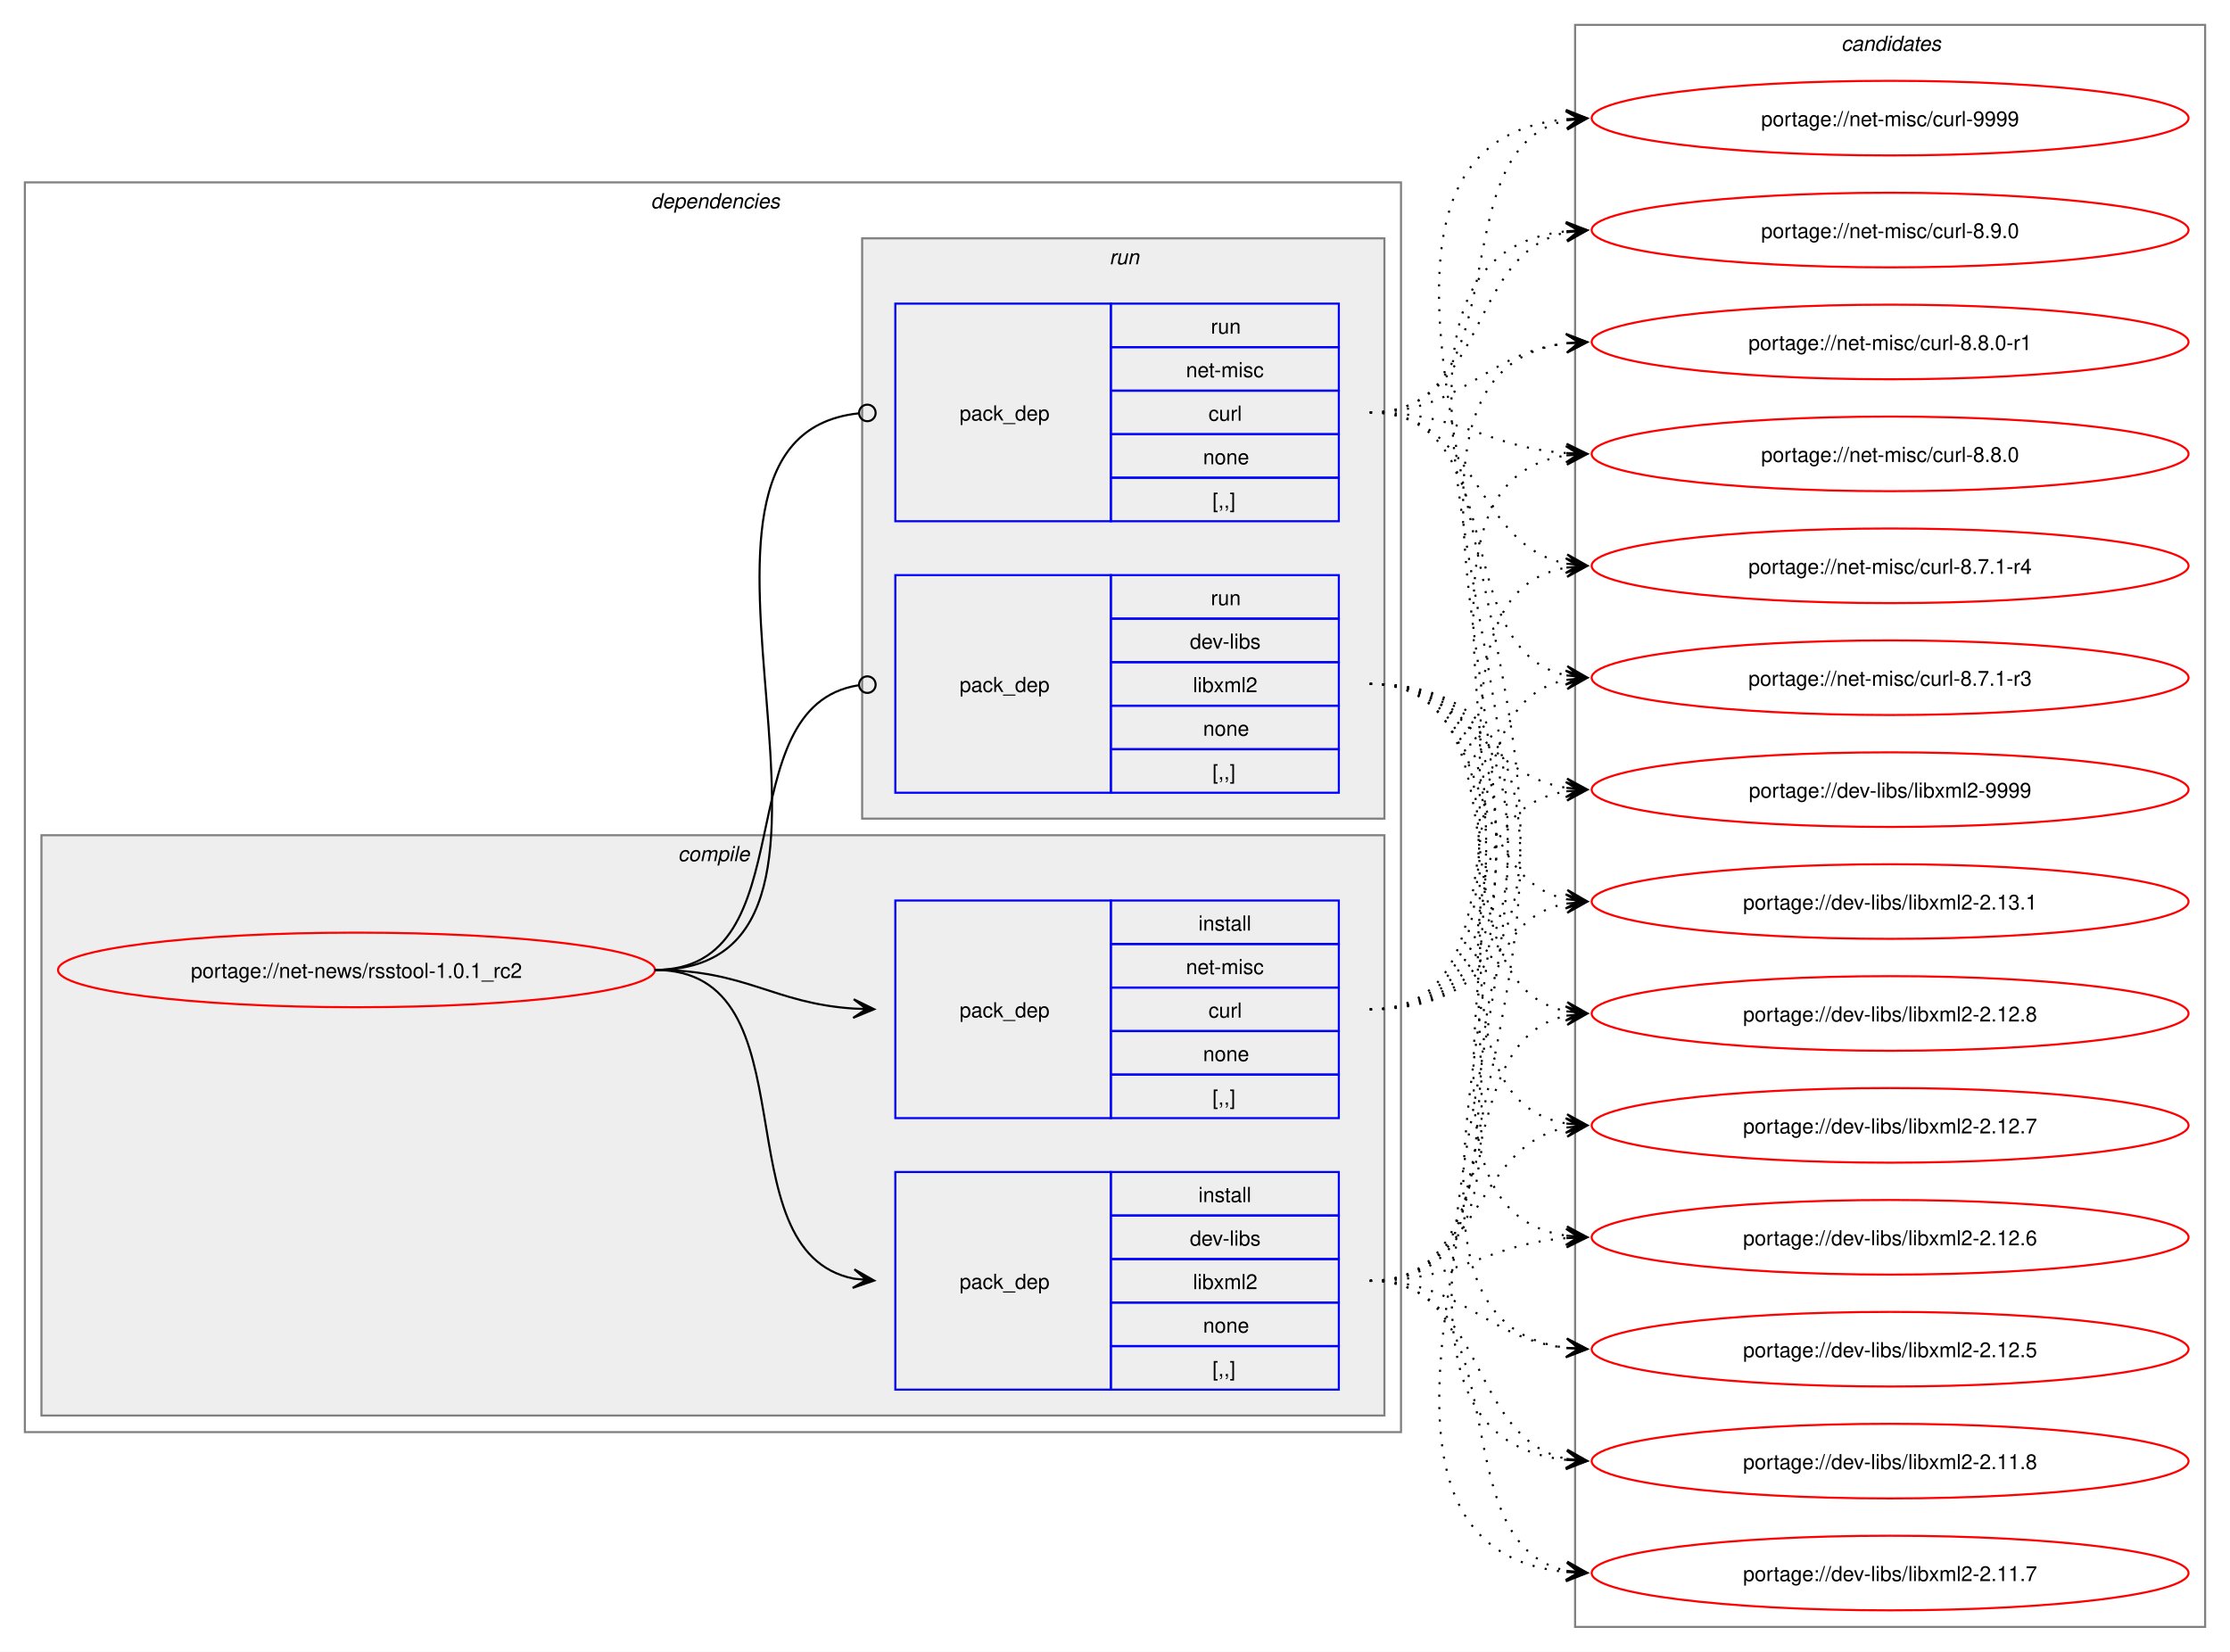
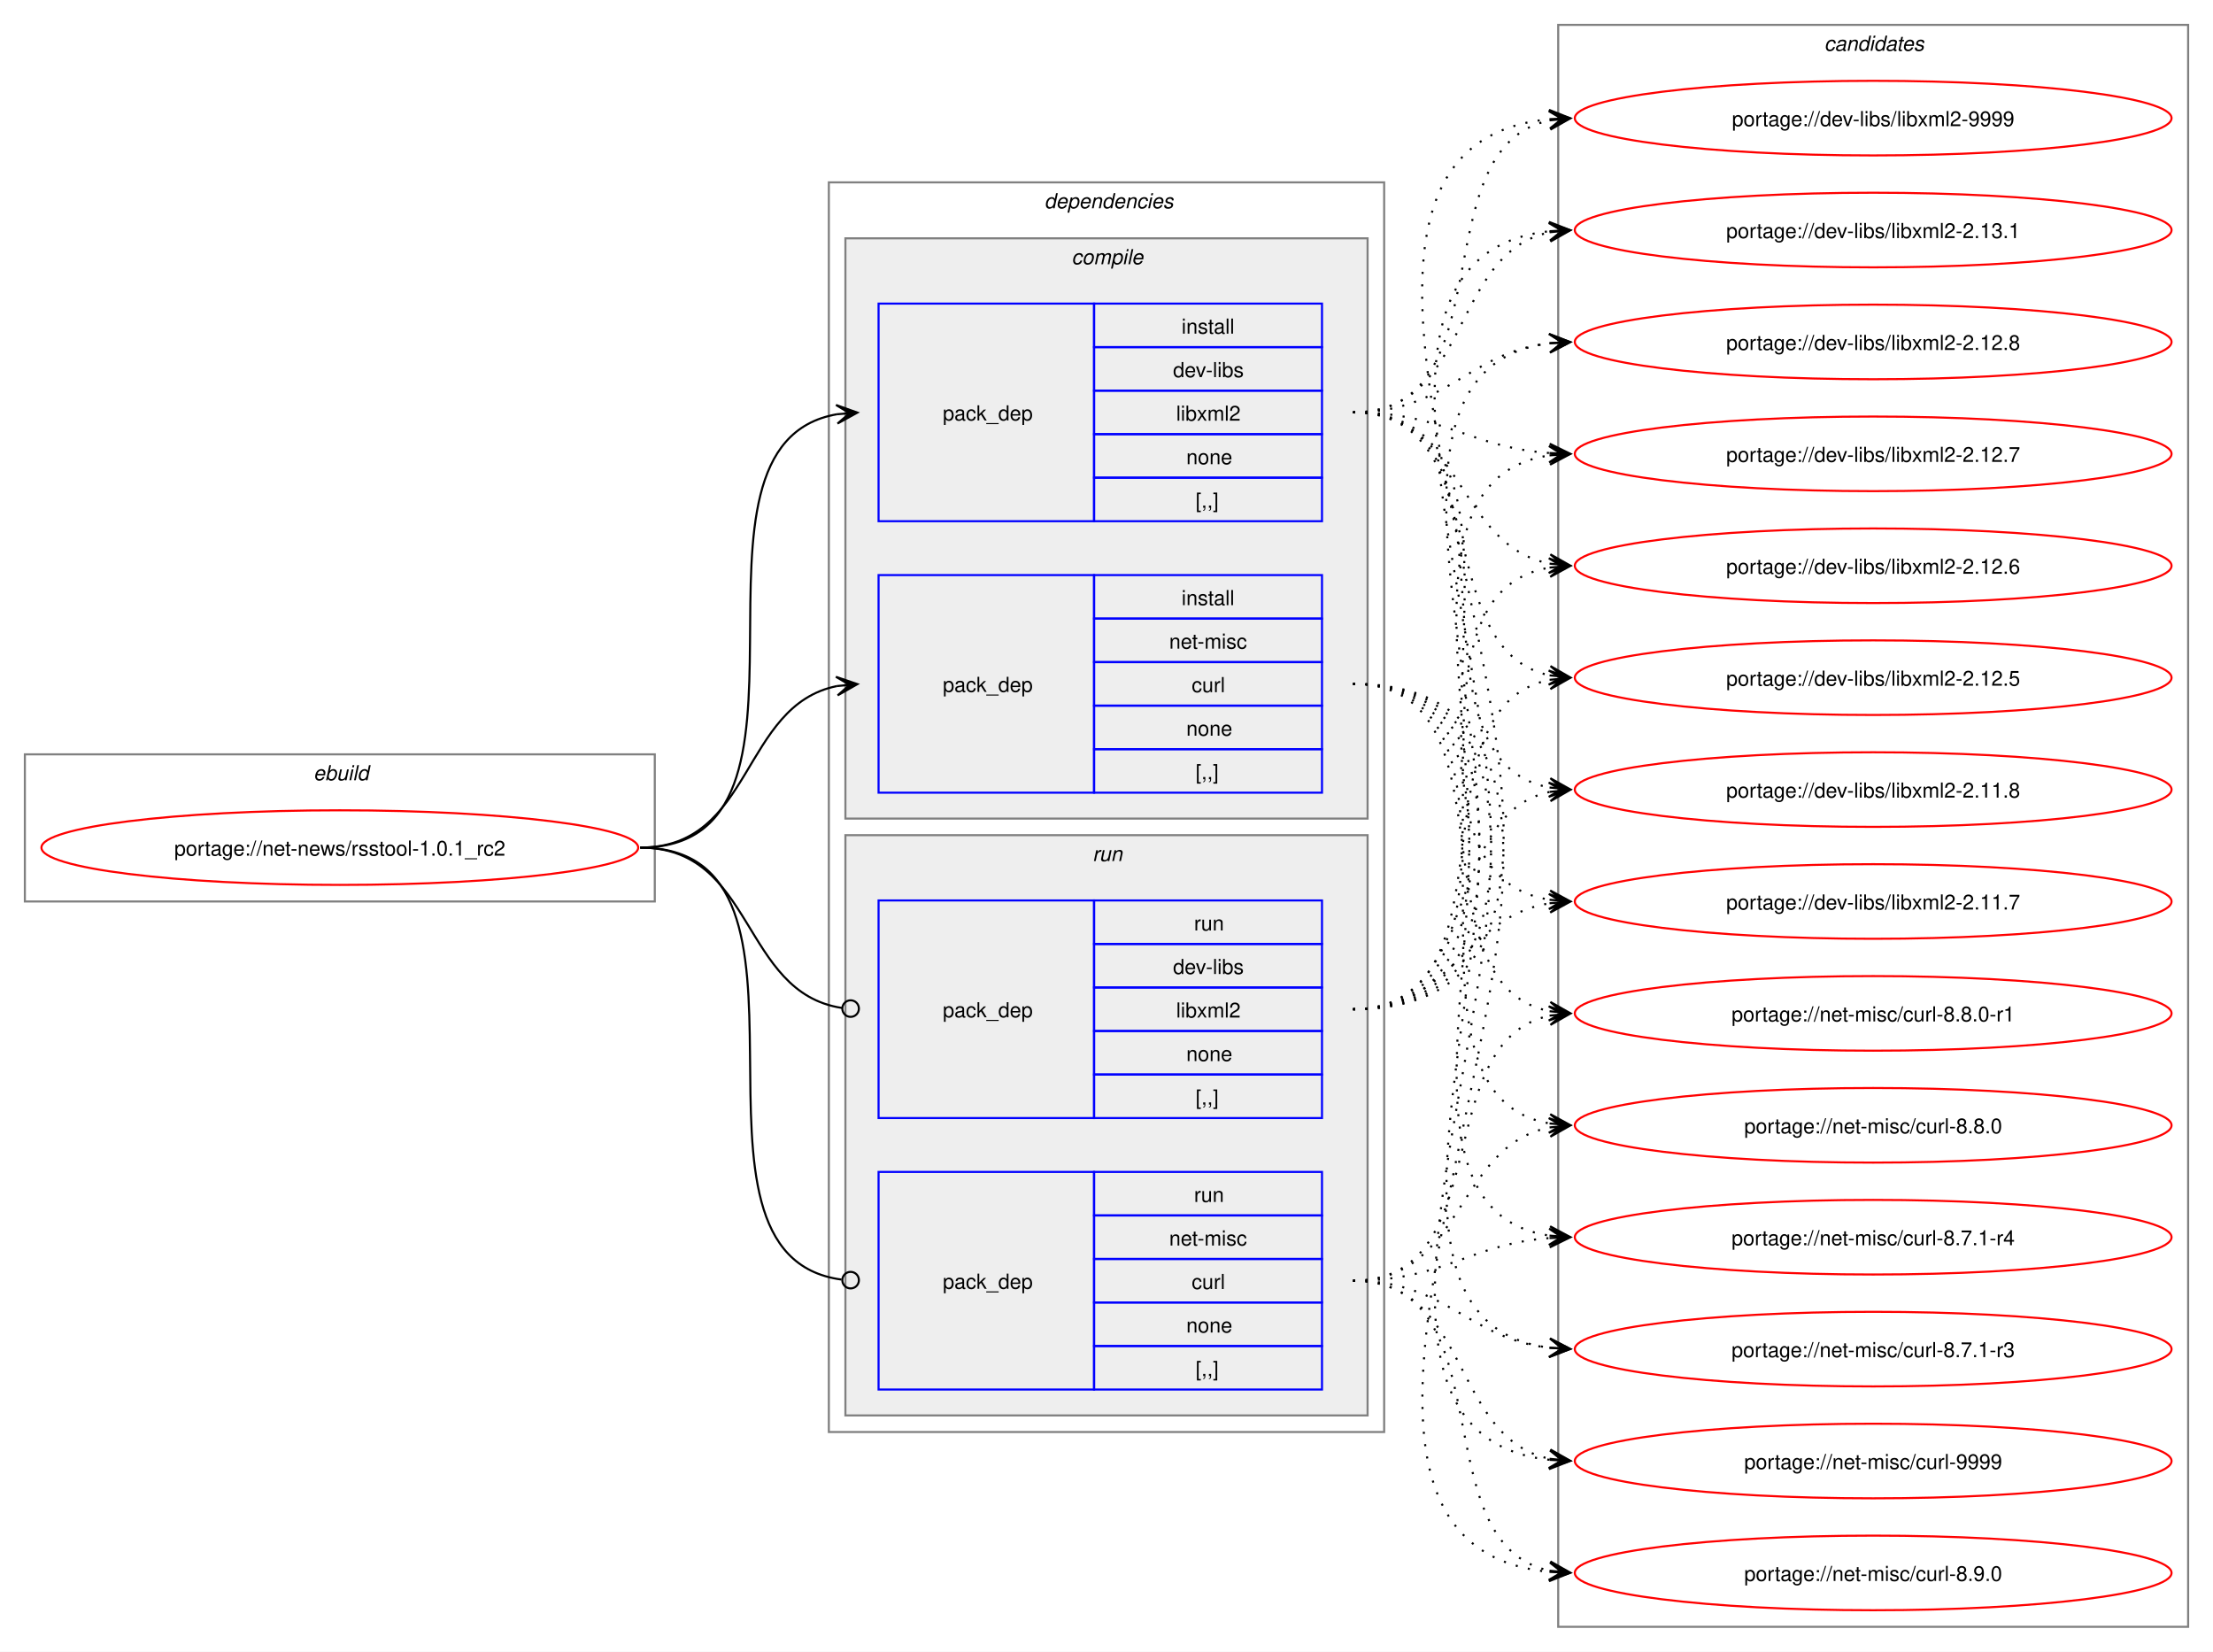
- <svg xmlns="http://www.w3.org/2000/svg" xmlns:xlink="http://www.w3.org/1999/xlink" width="1076pt" height="797pt" viewBox="0.00 0.00 1076.00 797.00">
+ <svg xmlns="http://www.w3.org/2000/svg" xmlns:xlink="http://www.w3.org/1999/xlink" width="1068pt" height="797pt" viewBox="0.00 0.00 1068.00 797.00">
  <g id="graph0" class="graph" transform="scale(1 1) rotate(0) translate(4 793)">
-     <polygon fill="white" stroke="none" points="-4,4 -4,-793 1072,-793 1072,4 -4,4" />
+     <polygon fill="white" stroke="none" points="-4,4 -4,-793 1064,-793 1064,4 -4,4" />
+     <g id="clust1" class="cluster">
+       <polygon fill="none" stroke="gray" points="8,-358 8,-429 312,-429 312,-358 8,-358" />
+       <text text-anchor="start" x="147.25" y="-416.5" font-family="Helvetica,sans-Serif" font-style="italic" font-size="10.00">ebuild</text>
+     </g>
    <g id="clust2" class="cluster">
-       <polygon fill="none" stroke="gray" points="8,-102 8,-705 672,-705 672,-102 8,-102" />
-       <text text-anchor="start" x="310" y="-692.5" font-family="Helvetica,sans-Serif" font-style="italic" font-size="10.00">dependencies</text>
+       <polygon fill="none" stroke="gray" points="396,-102 396,-705 664,-705 664,-102 396,-102" />
+       <text text-anchor="start" x="500" y="-692.5" font-family="Helvetica,sans-Serif" font-style="italic" font-size="10.00">dependencies</text>
    </g>
    <g id="clust3" class="cluster">
-       <polygon fill="#eeeeee" stroke="gray" points="16,-110 16,-390 664,-390 664,-110 16,-110" />
-       <text text-anchor="start" x="323.12" y="-377.5" font-family="Helvetica,sans-Serif" font-style="italic" font-size="10.00">compile</text>
+       <polygon fill="#eeeeee" stroke="gray" points="404,-398 404,-678 656,-678 656,-398 404,-398" />
+       <text text-anchor="start" x="513.12" y="-665.5" font-family="Helvetica,sans-Serif" font-style="italic" font-size="10.00">compile</text>
    </g>
    <g id="clust7" class="cluster">
-       <polygon fill="#eeeeee" stroke="gray" points="412,-398 412,-678 664,-678 664,-398 412,-398" />
-       <text text-anchor="start" x="531.25" y="-665.5" font-family="Helvetica,sans-Serif" font-style="italic" font-size="10.00">run</text>
+       <polygon fill="#eeeeee" stroke="gray" points="404,-110 404,-390 656,-390 656,-110 404,-110" />
+       <text text-anchor="start" x="523.25" y="-377.5" font-family="Helvetica,sans-Serif" font-style="italic" font-size="10.00">run</text>
    </g>
    <g id="clust10" class="cluster">
-       <polygon fill="none" stroke="gray" points="756,-8 756,-781 1060,-781 1060,-8 756,-8" />
-       <text text-anchor="start" x="884.38" y="-768.5" font-family="Helvetica,sans-Serif" font-style="italic" font-size="10.00">candidates</text>
+       <polygon fill="none" stroke="gray" points="748,-8 748,-781 1052,-781 1052,-8 748,-8" />
+       <text text-anchor="start" x="876.38" y="-768.5" font-family="Helvetica,sans-Serif" font-style="italic" font-size="10.00">candidates</text>
    </g>
    <g id="node1" class="node">
      <g id="a_node1">
        <a xlink:href="../net-news/rsstool-1.0.1_rc2.svg" xlink:title="portage://net-news/rsstool-1.0.1_rc2">
-           <ellipse fill="none" stroke="red" cx="168" cy="-325" rx="144" ry="18" />
-           <text text-anchor="middle" x="168" y="-321.12" font-family="Helvetica,sans-Serif" font-size="10.00">portage://net-news/rsstool-1.0.1_rc2</text>
+           <ellipse fill="none" stroke="red" cx="160" cy="-384" rx="144" ry="18" />
+           <text text-anchor="middle" x="160" y="-380.12" font-family="Helvetica,sans-Serif" font-size="10.00">portage://net-news/rsstool-1.0.1_rc2</text>
        </a>
      </g>
    </g>
    <g id="node2" class="node">
-       <polygon fill="none" stroke="blue" points="428,-122.5 428,-227.5 532,-227.5 532,-122.5 428,-122.5" />
-       <text text-anchor="start" x="459" y="-171.12" font-family="Helvetica,sans-Serif" font-size="10.00">pack_dep</text>
-       <polygon fill="none" stroke="blue" points="532,-206.5 532,-227.5 642,-227.5 642,-206.5 532,-206.5" />
-       <text text-anchor="start" x="574.25" y="-213" font-family="Helvetica,sans-Serif" font-size="10.00">install</text>
-       <polygon fill="none" stroke="blue" points="532,-185.5 532,-206.5 642,-206.5 642,-185.5 532,-185.5" />
-       <text text-anchor="start" x="570.12" y="-192" font-family="Helvetica,sans-Serif" font-size="10.00">dev-libs</text>
-       <polygon fill="none" stroke="blue" points="532,-164.5 532,-185.5 642,-185.5 642,-164.5 532,-164.5" />
-       <text text-anchor="start" x="571.62" y="-171" font-family="Helvetica,sans-Serif" font-size="10.00">libxml2</text>
-       <polygon fill="none" stroke="blue" points="532,-143.5 532,-164.5 642,-164.5 642,-143.5 532,-143.5" />
-       <text text-anchor="start" x="576.5" y="-150" font-family="Helvetica,sans-Serif" font-size="10.00">none</text>
-       <polygon fill="none" stroke="blue" points="532,-122.5 532,-143.5 642,-143.5 642,-122.5 532,-122.5" />
-       <text text-anchor="start" x="581" y="-129" font-family="Helvetica,sans-Serif" font-size="10.00">[,,]</text>
+       <polygon fill="none" stroke="blue" points="420,-541.5 420,-646.5 524,-646.5 524,-541.5 420,-541.5" />
+       <text text-anchor="start" x="451" y="-590.12" font-family="Helvetica,sans-Serif" font-size="10.00">pack_dep</text>
+       <polygon fill="none" stroke="blue" points="524,-625.5 524,-646.5 634,-646.5 634,-625.5 524,-625.5" />
+       <text text-anchor="start" x="566.25" y="-632" font-family="Helvetica,sans-Serif" font-size="10.00">install</text>
+       <polygon fill="none" stroke="blue" points="524,-604.5 524,-625.5 634,-625.5 634,-604.5 524,-604.5" />
+       <text text-anchor="start" x="562.12" y="-611" font-family="Helvetica,sans-Serif" font-size="10.00">dev-libs</text>
+       <polygon fill="none" stroke="blue" points="524,-583.5 524,-604.5 634,-604.5 634,-583.5 524,-583.5" />
+       <text text-anchor="start" x="563.62" y="-590" font-family="Helvetica,sans-Serif" font-size="10.00">libxml2</text>
+       <polygon fill="none" stroke="blue" points="524,-562.5 524,-583.5 634,-583.5 634,-562.5 524,-562.5" />
+       <text text-anchor="start" x="568.5" y="-569" font-family="Helvetica,sans-Serif" font-size="10.00">none</text>
+       <polygon fill="none" stroke="blue" points="524,-541.5 524,-562.5 634,-562.5 634,-541.5 524,-541.5" />
+       <text text-anchor="start" x="573" y="-548" font-family="Helvetica,sans-Serif" font-size="10.00">[,,]</text>
    </g>
    <g id="edge1" class="edge">
-       <path fill="none" stroke="black" d="M312,-325C389.89,-325 342.32,-189.29 407.96,-176.04" />
-       <polygon fill="black" stroke="black" points="417.79,-175.11 408.25,-180.53 414.02,-175.47 407.83,-176.05 407.83,-176.05 407.83,-176.05 414.02,-175.47 407.41,-171.57 417.79,-175.11" />
+       <path fill="none" stroke="black" d="M305,-384C405.57,-384 314,-578.31 399.94,-593.11" />
+       <polygon fill="black" stroke="black" points="409.79,-593.9 399.46,-597.59 406.02,-593.6 399.82,-593.1 399.82,-593.1 399.82,-593.1 406.02,-593.6 400.18,-588.61 409.79,-593.9" />
    </g>
    <g id="node3" class="node">
-       <polygon fill="none" stroke="blue" points="428,-253.5 428,-358.5 532,-358.5 532,-253.5 428,-253.5" />
-       <text text-anchor="start" x="459" y="-302.12" font-family="Helvetica,sans-Serif" font-size="10.00">pack_dep</text>
-       <polygon fill="none" stroke="blue" points="532,-337.5 532,-358.5 642,-358.5 642,-337.5 532,-337.5" />
-       <text text-anchor="start" x="574.25" y="-344" font-family="Helvetica,sans-Serif" font-size="10.00">install</text>
-       <polygon fill="none" stroke="blue" points="532,-316.5 532,-337.5 642,-337.5 642,-316.5 532,-316.5" />
-       <text text-anchor="start" x="568.25" y="-323" font-family="Helvetica,sans-Serif" font-size="10.00">net-misc</text>
-       <polygon fill="none" stroke="blue" points="532,-295.5 532,-316.5 642,-316.5 642,-295.5 532,-295.5" />
-       <text text-anchor="start" x="579.12" y="-302" font-family="Helvetica,sans-Serif" font-size="10.00">curl</text>
-       <polygon fill="none" stroke="blue" points="532,-274.5 532,-295.5 642,-295.5 642,-274.5 532,-274.5" />
-       <text text-anchor="start" x="576.5" y="-281" font-family="Helvetica,sans-Serif" font-size="10.00">none</text>
-       <polygon fill="none" stroke="blue" points="532,-253.5 532,-274.5 642,-274.5 642,-253.5 532,-253.5" />
-       <text text-anchor="start" x="581" y="-260" font-family="Helvetica,sans-Serif" font-size="10.00">[,,]</text>
+       <polygon fill="none" stroke="blue" points="420,-410.5 420,-515.5 524,-515.5 524,-410.5 420,-410.5" />
+       <text text-anchor="start" x="451" y="-459.12" font-family="Helvetica,sans-Serif" font-size="10.00">pack_dep</text>
+       <polygon fill="none" stroke="blue" points="524,-494.5 524,-515.5 634,-515.5 634,-494.5 524,-494.5" />
+       <text text-anchor="start" x="566.25" y="-501" font-family="Helvetica,sans-Serif" font-size="10.00">install</text>
+       <polygon fill="none" stroke="blue" points="524,-473.5 524,-494.5 634,-494.5 634,-473.5 524,-473.5" />
+       <text text-anchor="start" x="560.25" y="-480" font-family="Helvetica,sans-Serif" font-size="10.00">net-misc</text>
+       <polygon fill="none" stroke="blue" points="524,-452.5 524,-473.5 634,-473.5 634,-452.5 524,-452.5" />
+       <text text-anchor="start" x="571.12" y="-459" font-family="Helvetica,sans-Serif" font-size="10.00">curl</text>
+       <polygon fill="none" stroke="blue" points="524,-431.5 524,-452.5 634,-452.5 634,-431.5 524,-431.5" />
+       <text text-anchor="start" x="568.5" y="-438" font-family="Helvetica,sans-Serif" font-size="10.00">none</text>
+       <polygon fill="none" stroke="blue" points="524,-410.5 524,-431.5 634,-431.5 634,-410.5 524,-410.5" />
+       <text text-anchor="start" x="573" y="-417" font-family="Helvetica,sans-Serif" font-size="10.00">[,,]</text>
    </g>
    <g id="edge2" class="edge">
-       <path fill="none" stroke="black" d="M312,-325C356.34,-325 368.74,-308.99 407.84,-306.36" />
-       <polygon fill="black" stroke="black" points="417.78,-306.04 407.93,-310.86 414,-306.16 407.79,-306.36 407.79,-306.36 407.79,-306.36 414,-306.16 407.64,-301.87 417.78,-306.04" />
+       <path fill="none" stroke="black" d="M305,-384C359.74,-384 353.49,-452.57 399.89,-461.94" />
+       <polygon fill="black" stroke="black" points="409.79,-462.88 399.41,-466.42 406.02,-462.53 399.83,-461.94 399.83,-461.94 399.83,-461.94 406.02,-462.53 400.26,-457.46 409.79,-462.88" />
    </g>
    <g id="node4" class="node">
-       <polygon fill="none" stroke="blue" points="428,-410.5 428,-515.5 532,-515.5 532,-410.5 428,-410.5" />
-       <text text-anchor="start" x="459" y="-459.12" font-family="Helvetica,sans-Serif" font-size="10.00">pack_dep</text>
-       <polygon fill="none" stroke="blue" points="532,-494.5 532,-515.5 642,-515.5 642,-494.5 532,-494.5" />
-       <text text-anchor="start" x="580.25" y="-501" font-family="Helvetica,sans-Serif" font-size="10.00">run</text>
-       <polygon fill="none" stroke="blue" points="532,-473.5 532,-494.5 642,-494.5 642,-473.5 532,-473.5" />
-       <text text-anchor="start" x="570.12" y="-480" font-family="Helvetica,sans-Serif" font-size="10.00">dev-libs</text>
-       <polygon fill="none" stroke="blue" points="532,-452.5 532,-473.5 642,-473.5 642,-452.5 532,-452.5" />
-       <text text-anchor="start" x="571.62" y="-459" font-family="Helvetica,sans-Serif" font-size="10.00">libxml2</text>
-       <polygon fill="none" stroke="blue" points="532,-431.5 532,-452.5 642,-452.5 642,-431.5 532,-431.5" />
-       <text text-anchor="start" x="576.5" y="-438" font-family="Helvetica,sans-Serif" font-size="10.00">none</text>
-       <polygon fill="none" stroke="blue" points="532,-410.5 532,-431.5 642,-431.5 642,-410.5 532,-410.5" />
-       <text text-anchor="start" x="581" y="-417" font-family="Helvetica,sans-Serif" font-size="10.00">[,,]</text>
+       <polygon fill="none" stroke="blue" points="420,-253.5 420,-358.5 524,-358.5 524,-253.5 420,-253.5" />
+       <text text-anchor="start" x="451" y="-302.12" font-family="Helvetica,sans-Serif" font-size="10.00">pack_dep</text>
+       <polygon fill="none" stroke="blue" points="524,-337.5 524,-358.5 634,-358.5 634,-337.5 524,-337.5" />
+       <text text-anchor="start" x="572.25" y="-344" font-family="Helvetica,sans-Serif" font-size="10.00">run</text>
+       <polygon fill="none" stroke="blue" points="524,-316.5 524,-337.5 634,-337.5 634,-316.5 524,-316.5" />
+       <text text-anchor="start" x="562.12" y="-323" font-family="Helvetica,sans-Serif" font-size="10.00">dev-libs</text>
+       <polygon fill="none" stroke="blue" points="524,-295.5 524,-316.5 634,-316.5 634,-295.5 524,-295.5" />
+       <text text-anchor="start" x="563.62" y="-302" font-family="Helvetica,sans-Serif" font-size="10.00">libxml2</text>
+       <polygon fill="none" stroke="blue" points="524,-274.5 524,-295.5 634,-295.5 634,-274.5 524,-274.5" />
+       <text text-anchor="start" x="568.5" y="-281" font-family="Helvetica,sans-Serif" font-size="10.00">none</text>
+       <polygon fill="none" stroke="blue" points="524,-253.5 524,-274.5 634,-274.5 634,-253.5 524,-253.5" />
+       <text text-anchor="start" x="573" y="-260" font-family="Helvetica,sans-Serif" font-size="10.00">[,,]</text>
    </g>
    <g id="edge3" class="edge">
-       <path fill="none" stroke="black" d="M312,-325C386.43,-325 345.13,-451.91 410.07,-462.32" />
-       <ellipse fill="none" stroke="black" cx="414.51" cy="-462.66" rx="4" ry="4" />
+       <path fill="none" stroke="black" d="M305,-384C360.41,-384 353.47,-314.01 402.31,-306.63" />
+       <ellipse fill="none" stroke="black" cx="406.51" cy="-306.32" rx="4" ry="4" />
    </g>
    <g id="node5" class="node">
-       <polygon fill="none" stroke="blue" points="428,-541.5 428,-646.5 532,-646.5 532,-541.5 428,-541.5" />
-       <text text-anchor="start" x="459" y="-590.12" font-family="Helvetica,sans-Serif" font-size="10.00">pack_dep</text>
-       <polygon fill="none" stroke="blue" points="532,-625.5 532,-646.5 642,-646.5 642,-625.5 532,-625.5" />
-       <text text-anchor="start" x="580.25" y="-632" font-family="Helvetica,sans-Serif" font-size="10.00">run</text>
-       <polygon fill="none" stroke="blue" points="532,-604.5 532,-625.5 642,-625.5 642,-604.5 532,-604.5" />
-       <text text-anchor="start" x="568.25" y="-611" font-family="Helvetica,sans-Serif" font-size="10.00">net-misc</text>
-       <polygon fill="none" stroke="blue" points="532,-583.5 532,-604.5 642,-604.5 642,-583.5 532,-583.5" />
-       <text text-anchor="start" x="579.12" y="-590" font-family="Helvetica,sans-Serif" font-size="10.00">curl</text>
-       <polygon fill="none" stroke="blue" points="532,-562.5 532,-583.5 642,-583.5 642,-562.5 532,-562.5" />
-       <text text-anchor="start" x="576.5" y="-569" font-family="Helvetica,sans-Serif" font-size="10.00">none</text>
-       <polygon fill="none" stroke="blue" points="532,-541.5 532,-562.5 642,-562.5 642,-541.5 532,-541.5" />
-       <text text-anchor="start" x="581" y="-548" font-family="Helvetica,sans-Serif" font-size="10.00">[,,]</text>
+       <polygon fill="none" stroke="blue" points="420,-122.5 420,-227.5 524,-227.5 524,-122.5 420,-122.5" />
+       <text text-anchor="start" x="451" y="-171.12" font-family="Helvetica,sans-Serif" font-size="10.00">pack_dep</text>
+       <polygon fill="none" stroke="blue" points="524,-206.5 524,-227.5 634,-227.5 634,-206.5 524,-206.5" />
+       <text text-anchor="start" x="572.25" y="-213" font-family="Helvetica,sans-Serif" font-size="10.00">run</text>
+       <polygon fill="none" stroke="blue" points="524,-185.5 524,-206.5 634,-206.5 634,-185.5 524,-185.5" />
+       <text text-anchor="start" x="560.25" y="-192" font-family="Helvetica,sans-Serif" font-size="10.00">net-misc</text>
+       <polygon fill="none" stroke="blue" points="524,-164.5 524,-185.5 634,-185.5 634,-164.5 524,-164.5" />
+       <text text-anchor="start" x="571.12" y="-171" font-family="Helvetica,sans-Serif" font-size="10.00">curl</text>
+       <polygon fill="none" stroke="blue" points="524,-143.5 524,-164.5 634,-164.5 634,-143.5 524,-143.5" />
+       <text text-anchor="start" x="568.5" y="-150" font-family="Helvetica,sans-Serif" font-size="10.00">none</text>
+       <polygon fill="none" stroke="blue" points="524,-122.5 524,-143.5 634,-143.5 634,-122.5 524,-122.5" />
+       <text text-anchor="start" x="573" y="-129" font-family="Helvetica,sans-Serif" font-size="10.00">[,,]</text>
    </g>
    <g id="edge4" class="edge">
-       <path fill="none" stroke="black" d="M312,-325C437.53,-325 297.51,-581.03 410.07,-593.53" />
-       <ellipse fill="none" stroke="black" cx="414.51" cy="-593.76" rx="4" ry="4" />
+       <path fill="none" stroke="black" d="M305,-384C406,-384 312.85,-187.46 402.1,-175.56" />
+       <ellipse fill="none" stroke="black" cx="406.51" cy="-175.28" rx="4" ry="4" />
    </g>
    <g id="node6" class="node">
      <g id="a_node6">
        <a xlink:href="../dev-libs/libxml2-9999.svg" xlink:title="portage://dev-libs/libxml2-9999">
-           <ellipse fill="none" stroke="red" cx="908" cy="-412" rx="144" ry="18" />
-           <text text-anchor="middle" x="908" y="-408.12" font-family="Helvetica,sans-Serif" font-size="10.00">portage://dev-libs/libxml2-9999</text>
+           <ellipse fill="none" stroke="red" cx="900" cy="-736" rx="144" ry="18" />
+           <text text-anchor="middle" x="900" y="-732.12" font-family="Helvetica,sans-Serif" font-size="10.00">portage://dev-libs/libxml2-9999</text>
        </a>
      </g>
    </g>
    <g id="edge5" class="edge">
-       <path fill="none" stroke="black" stroke-dasharray="1,5" d="M657,-175C768.44,-175 655.86,-396.08 751.99,-411.19" />
-       <polygon fill="black" stroke="black" points="761.78,-411.91 751.48,-415.66 758.01,-411.63 751.81,-411.18 751.81,-411.18 751.81,-411.18 758.01,-411.63 752.14,-406.69 761.78,-411.91" />
+       <path fill="none" stroke="black" stroke-dasharray="1,5" d="M649,-594C723.76,-594 681.14,-721.94 743.98,-734.94" />
+       <polygon fill="black" stroke="black" points="753.79,-735.88 743.4,-739.4 750.02,-735.52 743.83,-734.92 743.83,-734.92 743.83,-734.92 750.02,-735.52 744.26,-730.45 753.79,-735.88" />
    </g>
    <g id="node7" class="node">
      <g id="a_node7">
        <a xlink:href="../dev-libs/libxml2-2.13.1.svg" xlink:title="portage://dev-libs/libxml2-2.13.1">
-           <ellipse fill="none" stroke="red" cx="908" cy="-358" rx="144" ry="18" />
-           <text text-anchor="middle" x="908" y="-354.12" font-family="Helvetica,sans-Serif" font-size="10.00">portage://dev-libs/libxml2-2.13.1</text>
+           <ellipse fill="none" stroke="red" cx="900" cy="-682" rx="144" ry="18" />
+           <text text-anchor="middle" x="900" y="-678.12" font-family="Helvetica,sans-Serif" font-size="10.00">portage://dev-libs/libxml2-2.13.1</text>
        </a>
      </g>
    </g>
    <g id="edge6" class="edge">
-       <path fill="none" stroke="black" stroke-dasharray="1,5" d="M657,-175C746.95,-175 675.73,-342.61 751.83,-357.02" />
-       <polygon fill="black" stroke="black" points="761.79,-357.89 751.43,-361.5 758.02,-357.56 751.82,-357.01 751.82,-357.01 751.82,-357.01 758.02,-357.56 752.22,-352.53 761.79,-357.89" />
+       <path fill="none" stroke="black" stroke-dasharray="1,5" d="M649,-594C706.28,-594 695.57,-671.02 744.09,-680.95" />
+       <polygon fill="black" stroke="black" points="753.79,-681.88 743.4,-685.41 750.02,-681.52 743.83,-680.93 743.83,-680.93 743.83,-680.93 750.02,-681.52 744.26,-676.45 753.79,-681.88" />
    </g>
    <g id="node8" class="node">
      <g id="a_node8">
        <a xlink:href="../dev-libs/libxml2-2.12.8.svg" xlink:title="portage://dev-libs/libxml2-2.12.8">
-           <ellipse fill="none" stroke="red" cx="908" cy="-304" rx="144" ry="18" />
-           <text text-anchor="middle" x="908" y="-300.12" font-family="Helvetica,sans-Serif" font-size="10.00">portage://dev-libs/libxml2-2.12.8</text>
+           <ellipse fill="none" stroke="red" cx="900" cy="-628" rx="144" ry="18" />
+           <text text-anchor="middle" x="900" y="-624.12" font-family="Helvetica,sans-Serif" font-size="10.00">portage://dev-libs/libxml2-2.12.8</text>
        </a>
      </g>
    </g>
    <g id="edge7" class="edge">
-       <path fill="none" stroke="black" stroke-dasharray="1,5" d="M657,-175C727.29,-175 692.94,-290.75 752.2,-302.96" />
-       <polygon fill="black" stroke="black" points="761.79,-303.88 751.4,-307.41 758.02,-303.52 751.83,-302.93 751.83,-302.93 751.83,-302.93 758.02,-303.52 752.26,-298.45 761.79,-303.88" />
+       <path fill="none" stroke="black" stroke-dasharray="1,5" d="M649,-594C694.51,-594 704.12,-622.77 743.89,-627.38" />
+       <polygon fill="black" stroke="black" points="753.78,-627.93 743.55,-631.87 750.01,-627.72 743.8,-627.38 743.8,-627.38 743.8,-627.38 750.01,-627.72 744.05,-622.88 753.78,-627.93" />
    </g>
    <g id="node9" class="node">
      <g id="a_node9">
        <a xlink:href="../dev-libs/libxml2-2.12.7.svg" xlink:title="portage://dev-libs/libxml2-2.12.7">
-           <ellipse fill="none" stroke="red" cx="908" cy="-250" rx="144" ry="18" />
-           <text text-anchor="middle" x="908" y="-246.12" font-family="Helvetica,sans-Serif" font-size="10.00">portage://dev-libs/libxml2-2.12.7</text>
+           <ellipse fill="none" stroke="red" cx="900" cy="-574" rx="144" ry="18" />
+           <text text-anchor="middle" x="900" y="-570.12" font-family="Helvetica,sans-Serif" font-size="10.00">portage://dev-libs/libxml2-2.12.7</text>
        </a>
      </g>
    </g>
    <g id="edge8" class="edge">
-       <path fill="none" stroke="black" stroke-dasharray="1,5" d="M657,-175C710.77,-175 706.26,-240.1 752.06,-249" />
-       <polygon fill="black" stroke="black" points="761.79,-249.89 751.42,-253.46 758.02,-249.54 751.83,-248.97 751.83,-248.97 751.83,-248.97 758.02,-249.54 752.24,-244.49 761.79,-249.89" />
+       <path fill="none" stroke="black" stroke-dasharray="1,5" d="M649,-594C693.01,-594 705.14,-577.15 743.92,-574.38" />
+       <polygon fill="black" stroke="black" points="753.78,-574.04 743.94,-578.88 750,-574.17 743.79,-574.39 743.79,-574.39 743.79,-574.39 750,-574.17 743.63,-569.89 753.78,-574.04" />
    </g>
    <g id="node10" class="node">
      <g id="a_node10">
        <a xlink:href="../dev-libs/libxml2-2.12.6.svg" xlink:title="portage://dev-libs/libxml2-2.12.6">
-           <ellipse fill="none" stroke="red" cx="908" cy="-196" rx="144" ry="18" />
-           <text text-anchor="middle" x="908" y="-192.12" font-family="Helvetica,sans-Serif" font-size="10.00">portage://dev-libs/libxml2-2.12.6</text>
+           <ellipse fill="none" stroke="red" cx="900" cy="-520" rx="144" ry="18" />
+           <text text-anchor="middle" x="900" y="-516.12" font-family="Helvetica,sans-Serif" font-size="10.00">portage://dev-libs/libxml2-2.12.6</text>
        </a>
      </g>
    </g>
    <g id="edge9" class="edge">
-       <path fill="none" stroke="black" stroke-dasharray="1,5" d="M657,-175C701.09,-175 713.09,-192.7 751.91,-195.6" />
-       <polygon fill="black" stroke="black" points="761.78,-195.96 751.63,-200.09 758,-195.82 751.79,-195.59 751.79,-195.59 751.79,-195.59 758,-195.82 751.95,-191.1 761.78,-195.96" />
+       <path fill="none" stroke="black" stroke-dasharray="1,5" d="M649,-594C702.53,-594 698.45,-529.77 744.11,-520.99" />
+       <polygon fill="black" stroke="black" points="753.79,-520.11 744.23,-525.5 750.02,-520.45 743.83,-521.02 743.83,-521.02 743.83,-521.02 750.02,-520.45 743.42,-516.53 753.79,-520.11" />
    </g>
    <g id="node11" class="node">
      <g id="a_node11">
        <a xlink:href="../dev-libs/libxml2-2.12.5.svg" xlink:title="portage://dev-libs/libxml2-2.12.5">
-           <ellipse fill="none" stroke="red" cx="908" cy="-142" rx="144" ry="18" />
-           <text text-anchor="middle" x="908" y="-138.12" font-family="Helvetica,sans-Serif" font-size="10.00">portage://dev-libs/libxml2-2.12.5</text>
+           <ellipse fill="none" stroke="red" cx="900" cy="-466" rx="144" ry="18" />
+           <text text-anchor="middle" x="900" y="-462.12" font-family="Helvetica,sans-Serif" font-size="10.00">portage://dev-libs/libxml2-2.12.5</text>
        </a>
      </g>
    </g>
    <g id="edge10" class="edge">
-       <path fill="none" stroke="black" stroke-dasharray="1,5" d="M657,-175C702.39,-175 712.22,-147.07 751.91,-142.6" />
-       <polygon fill="black" stroke="black" points="761.78,-142.07 752.04,-147.1 758.01,-142.27 751.8,-142.61 751.8,-142.61 751.8,-142.61 758.01,-142.27 751.55,-138.11 761.78,-142.07" />
+       <path fill="none" stroke="black" stroke-dasharray="1,5" d="M649,-594C718.82,-594 685.35,-479.62 743.88,-467.11" />
+       <polygon fill="black" stroke="black" points="753.79,-466.12 744.28,-471.59 750.02,-466.5 743.84,-467.11 743.84,-467.11 743.84,-467.11 750.02,-466.5 743.39,-462.63 753.79,-466.12" />
    </g>
    <g id="node12" class="node">
      <g id="a_node12">
        <a xlink:href="../dev-libs/libxml2-2.11.8.svg" xlink:title="portage://dev-libs/libxml2-2.11.8">
-           <ellipse fill="none" stroke="red" cx="908" cy="-88" rx="144" ry="18" />
-           <text text-anchor="middle" x="908" y="-84.12" font-family="Helvetica,sans-Serif" font-size="10.00">portage://dev-libs/libxml2-2.11.8</text>
+           <ellipse fill="none" stroke="red" cx="900" cy="-412" rx="144" ry="18" />
+           <text text-anchor="middle" x="900" y="-408.12" font-family="Helvetica,sans-Serif" font-size="10.00">portage://dev-libs/libxml2-2.11.8</text>
        </a>
      </g>
    </g>
    <g id="edge11" class="edge">
-       <path fill="none" stroke="black" stroke-dasharray="1,5" d="M657,-175C714.02,-175 703.78,-98.85 752.13,-89.04" />
-       <polygon fill="black" stroke="black" points="761.79,-88.12 752.26,-93.55 758.02,-88.48 751.83,-89.07 751.83,-89.07 751.83,-89.07 758.02,-88.48 751.4,-84.59 761.79,-88.12" />
+       <path fill="none" stroke="black" stroke-dasharray="1,5" d="M649,-594C738.59,-594 668.05,-427.3 743.87,-412.98" />
+       <polygon fill="black" stroke="black" points="753.79,-412.11 744.22,-417.47 750.02,-412.44 743.82,-412.98 743.82,-412.98 743.82,-412.98 750.02,-412.44 743.43,-408.5 753.79,-412.11" />
    </g>
    <g id="node13" class="node">
      <g id="a_node13">
        <a xlink:href="../dev-libs/libxml2-2.11.7.svg" xlink:title="portage://dev-libs/libxml2-2.11.7">
-           <ellipse fill="none" stroke="red" cx="908" cy="-34" rx="144" ry="18" />
-           <text text-anchor="middle" x="908" y="-30.12" font-family="Helvetica,sans-Serif" font-size="10.00">portage://dev-libs/libxml2-2.11.7</text>
+           <ellipse fill="none" stroke="red" cx="900" cy="-358" rx="144" ry="18" />
+           <text text-anchor="middle" x="900" y="-354.12" font-family="Helvetica,sans-Serif" font-size="10.00">portage://dev-libs/libxml2-2.11.7</text>
        </a>
      </g>
    </g>
    <g id="edge12" class="edge">
-       <path fill="none" stroke="black" stroke-dasharray="1,5" d="M657,-175C731.42,-175 689.43,-47.96 752.02,-35.05" />
-       <polygon fill="black" stroke="black" points="761.79,-34.12 752.26,-39.55 758.02,-34.48 751.83,-35.07 751.83,-35.07 751.83,-35.07 758.02,-34.48 751.4,-30.59 761.79,-34.12" />
+       <path fill="none" stroke="black" stroke-dasharray="1,5" d="M649,-594C760.05,-594 648.21,-373.86 744.03,-358.81" />
+       <polygon fill="black" stroke="black" points="753.78,-358.09 744.14,-363.31 750.01,-358.37 743.81,-358.82 743.81,-358.82 743.81,-358.82 750.01,-358.37 743.48,-354.34 753.78,-358.09" />
    </g>
    <g id="node14" class="node">
      <g id="a_node14">
        <a xlink:href="../net-misc/curl-9999.svg" xlink:title="portage://net-misc/curl-9999">
-           <ellipse fill="none" stroke="red" cx="908" cy="-736" rx="144" ry="18" />
-           <text text-anchor="middle" x="908" y="-732.12" font-family="Helvetica,sans-Serif" font-size="10.00">portage://net-misc/curl-9999</text>
+           <ellipse fill="none" stroke="red" cx="900" cy="-88" rx="144" ry="18" />
+           <text text-anchor="middle" x="900" y="-84.12" font-family="Helvetica,sans-Serif" font-size="10.00">portage://net-misc/curl-9999</text>
        </a>
      </g>
    </g>
    <g id="edge13" class="edge">
-       <path fill="none" stroke="black" stroke-dasharray="1,5" d="M657,-306C849.99,-306 577.22,-719.37 752.01,-735.51" />
-       <polygon fill="black" stroke="black" points="761.78,-735.95 751.59,-740 758,-735.78 751.79,-735.5 751.79,-735.5 751.79,-735.5 758,-735.78 751.99,-731.01 761.78,-735.95" />
+       <path fill="none" stroke="black" stroke-dasharray="1,5" d="M649,-463C818.31,-463 592.39,-104.66 743.95,-88.56" />
+       <polygon fill="black" stroke="black" points="753.78,-88.06 744.02,-93.06 750.01,-88.25 743.8,-88.57 743.8,-88.57 743.8,-88.57 750.01,-88.25 743.57,-84.07 753.78,-88.06" />
    </g>
    <g id="node15" class="node">
      <g id="a_node15">
        <a xlink:href="../net-misc/curl-8.9.0.svg" xlink:title="portage://net-misc/curl-8.9.0">
-           <ellipse fill="none" stroke="red" cx="908" cy="-682" rx="144" ry="18" />
-           <text text-anchor="middle" x="908" y="-678.12" font-family="Helvetica,sans-Serif" font-size="10.00">portage://net-misc/curl-8.9.0</text>
+           <ellipse fill="none" stroke="red" cx="900" cy="-34" rx="144" ry="18" />
+           <text text-anchor="middle" x="900" y="-30.12" font-family="Helvetica,sans-Serif" font-size="10.00">portage://net-misc/curl-8.9.0</text>
        </a>
      </g>
    </g>
    <g id="edge14" class="edge">
-       <path fill="none" stroke="black" stroke-dasharray="1,5" d="M657,-306C826.73,-306 600,-665.3 751.92,-681.44" />
-       <polygon fill="black" stroke="black" points="761.78,-681.94 751.57,-685.93 758.01,-681.75 751.8,-681.43 751.8,-681.43 751.8,-681.43 758.01,-681.75 752.02,-676.94 761.78,-681.94" />
+       <path fill="none" stroke="black" stroke-dasharray="1,5" d="M649,-463C841.56,-463 569.62,-50.59 744.04,-34.48" />
+       <polygon fill="black" stroke="black" points="753.78,-34.05 743.99,-38.99 750,-34.22 743.79,-34.5 743.79,-34.5 743.79,-34.5 750,-34.22 743.59,-30 753.78,-34.05" />
    </g>
    <g id="node16" class="node">
      <g id="a_node16">
        <a xlink:href="../net-misc/curl-8.8.0-r1.svg" xlink:title="portage://net-misc/curl-8.8.0-r1">
-           <ellipse fill="none" stroke="red" cx="908" cy="-628" rx="144" ry="18" />
-           <text text-anchor="middle" x="908" y="-624.12" font-family="Helvetica,sans-Serif" font-size="10.00">portage://net-misc/curl-8.8.0-r1</text>
+           <ellipse fill="none" stroke="red" cx="900" cy="-304" rx="144" ry="18" />
+           <text text-anchor="middle" x="900" y="-300.12" font-family="Helvetica,sans-Serif" font-size="10.00">portage://net-misc/curl-8.8.0-r1</text>
        </a>
      </g>
    </g>
    <g id="edge15" class="edge">
-       <path fill="none" stroke="black" stroke-dasharray="1,5" d="M657,-306C803.84,-306 622.03,-611.86 752.18,-627.39" />
-       <polygon fill="black" stroke="black" points="761.78,-627.93 751.55,-631.86 758.01,-627.72 751.8,-627.37 751.8,-627.37 751.8,-627.37 758.01,-627.72 752.05,-622.87 761.78,-627.93" />
+       <path fill="none" stroke="black" stroke-dasharray="1,5" d="M649,-463C729.95,-463 675.73,-318.56 744.01,-305.02" />
+       <polygon fill="black" stroke="black" points="753.79,-304.11 744.24,-309.51 750.02,-304.46 743.83,-305.03 743.83,-305.03 743.83,-305.03 750.02,-304.46 743.42,-300.55 753.79,-304.11" />
    </g>
    <g id="node17" class="node">
      <g id="a_node17">
        <a xlink:href="../net-misc/curl-8.8.0.svg" xlink:title="portage://net-misc/curl-8.8.0">
-           <ellipse fill="none" stroke="red" cx="908" cy="-574" rx="144" ry="18" />
-           <text text-anchor="middle" x="908" y="-570.12" font-family="Helvetica,sans-Serif" font-size="10.00">portage://net-misc/curl-8.8.0</text>
+           <ellipse fill="none" stroke="red" cx="900" cy="-250" rx="144" ry="18" />
+           <text text-anchor="middle" x="900" y="-246.12" font-family="Helvetica,sans-Serif" font-size="10.00">portage://net-misc/curl-8.8.0</text>
        </a>
      </g>
    </g>
    <g id="edge16" class="edge">
-       <path fill="none" stroke="black" stroke-dasharray="1,5" d="M657,-306C781.21,-306 643.75,-558.02 752.12,-573.28" />
-       <polygon fill="black" stroke="black" points="761.78,-573.92 751.51,-577.75 758.01,-573.67 751.81,-573.26 751.81,-573.26 751.81,-573.26 758.01,-573.67 752.1,-568.77 761.78,-573.92" />
+       <path fill="none" stroke="black" stroke-dasharray="1,5" d="M649,-463C750.82,-463 656.8,-265.52 744.08,-250.86" />
+       <polygon fill="black" stroke="black" points="753.79,-250.1 744.17,-255.37 750.02,-250.39 743.82,-250.88 743.82,-250.88 743.82,-250.88 750.02,-250.39 743.46,-246.39 753.79,-250.1" />
    </g>
    <g id="node18" class="node">
      <g id="a_node18">
        <a xlink:href="../net-misc/curl-8.7.1-r4.svg" xlink:title="portage://net-misc/curl-8.7.1-r4">
-           <ellipse fill="none" stroke="red" cx="908" cy="-520" rx="144" ry="18" />
-           <text text-anchor="middle" x="908" y="-516.12" font-family="Helvetica,sans-Serif" font-size="10.00">portage://net-misc/curl-8.7.1-r4</text>
+           <ellipse fill="none" stroke="red" cx="900" cy="-196" rx="144" ry="18" />
+           <text text-anchor="middle" x="900" y="-192.12" font-family="Helvetica,sans-Serif" font-size="10.00">portage://net-misc/curl-8.7.1-r4</text>
        </a>
      </g>
    </g>
    <g id="edge17" class="edge">
-       <path fill="none" stroke="black" stroke-dasharray="1,5" d="M657,-306C759.2,-306 664.46,-504.41 752.04,-519.14" />
-       <polygon fill="black" stroke="black" points="761.79,-519.9 751.46,-523.61 758.02,-519.61 751.82,-519.12 751.82,-519.12 751.82,-519.12 758.02,-519.61 752.17,-514.63 761.79,-519.9" />
+       <path fill="none" stroke="black" stroke-dasharray="1,5" d="M649,-463C772.69,-463 636.39,-212.43 743.83,-196.77" />
+       <polygon fill="black" stroke="black" points="753.78,-196.08 744.12,-201.26 750.01,-196.34 743.81,-196.77 743.81,-196.77 743.81,-196.77 750.01,-196.34 743.5,-192.28 753.78,-196.08" />
    </g>
    <g id="node19" class="node">
      <g id="a_node19">
        <a xlink:href="../net-misc/curl-8.7.1-r3.svg" xlink:title="portage://net-misc/curl-8.7.1-r3">
-           <ellipse fill="none" stroke="red" cx="908" cy="-466" rx="144" ry="18" />
-           <text text-anchor="middle" x="908" y="-462.12" font-family="Helvetica,sans-Serif" font-size="10.00">portage://net-misc/curl-8.7.1-r3</text>
+           <ellipse fill="none" stroke="red" cx="900" cy="-142" rx="144" ry="18" />
+           <text text-anchor="middle" x="900" y="-138.12" font-family="Helvetica,sans-Serif" font-size="10.00">portage://net-misc/curl-8.7.1-r3</text>
        </a>
      </g>
    </g>
    <g id="edge18" class="edge">
-       <path fill="none" stroke="black" stroke-dasharray="1,5" d="M657,-306C738.3,-306 683.43,-451.35 751.96,-464.98" />
-       <polygon fill="black" stroke="black" points="761.79,-465.89 751.41,-469.45 758.02,-465.54 751.83,-464.97 751.83,-464.97 751.83,-464.97 758.02,-465.54 752.24,-460.49 761.79,-465.89" />
+       <path fill="none" stroke="black" stroke-dasharray="1,5" d="M649,-463C795.28,-463 614.77,-158.7 743.82,-142.66" />
+       <polygon fill="black" stroke="black" points="753.78,-142.07 744.07,-147.15 750.01,-142.29 743.8,-142.66 743.8,-142.66 743.8,-142.66 750.01,-142.29 743.54,-138.17 753.78,-142.07" />
    </g>
    <g id="edge19" class="edge">
-       <path fill="none" stroke="black" stroke-dasharray="1,5" d="M657,-463C705.3,-463 710.21,-419.47 751.89,-412.84" />
-       <polygon fill="black" stroke="black" points="761.79,-412.09 752.15,-417.34 758.01,-412.38 751.81,-412.85 751.81,-412.85 751.81,-412.85 758.01,-412.38 751.47,-408.36 761.79,-412.09" />
+       <path fill="none" stroke="black" stroke-dasharray="1,5" d="M649,-306C841.99,-306 569.22,-719.37 744.01,-735.51" />
+       <polygon fill="black" stroke="black" points="753.78,-735.95 743.59,-740 750,-735.78 743.79,-735.5 743.79,-735.5 743.79,-735.5 750,-735.78 743.99,-731.01 753.78,-735.95" />
    </g>
    <g id="edge20" class="edge">
-       <path fill="none" stroke="black" stroke-dasharray="1,5" d="M657,-463C719.3,-463 699.57,-370.33 751.94,-359.11" />
-       <polygon fill="black" stroke="black" points="761.79,-358.12 752.29,-363.6 758.02,-358.5 751.84,-359.12 751.84,-359.12 751.84,-359.12 758.02,-358.5 751.39,-354.64 761.79,-358.12" />
+       <path fill="none" stroke="black" stroke-dasharray="1,5" d="M649,-306C818.73,-306 592,-665.3 743.92,-681.44" />
+       <polygon fill="black" stroke="black" points="753.78,-681.94 743.57,-685.93 750.01,-681.75 743.8,-681.43 743.8,-681.43 743.8,-681.43 750.01,-681.75 744.02,-676.94 753.78,-681.94" />
    </g>
    <g id="edge21" class="edge">
-       <path fill="none" stroke="black" stroke-dasharray="1,5" d="M657,-463C737.95,-463 683.73,-318.56 752.01,-305.02" />
-       <polygon fill="black" stroke="black" points="761.79,-304.11 752.24,-309.51 758.02,-304.46 751.83,-305.03 751.83,-305.03 751.83,-305.03 758.02,-304.46 751.42,-300.55 761.79,-304.11" />
+       <path fill="none" stroke="black" stroke-dasharray="1,5" d="M649,-306C795.84,-306 614.03,-611.86 744.18,-627.39" />
+       <polygon fill="black" stroke="black" points="753.78,-627.93 743.55,-631.86 750.01,-627.72 743.8,-627.37 743.8,-627.37 743.8,-627.37 750.01,-627.72 744.05,-622.87 753.78,-627.93" />
    </g>
    <g id="edge22" class="edge">
-       <path fill="none" stroke="black" stroke-dasharray="1,5" d="M657,-463C758.82,-463 664.8,-265.52 752.08,-250.86" />
-       <polygon fill="black" stroke="black" points="761.79,-250.1 752.17,-255.37 758.02,-250.39 751.82,-250.88 751.82,-250.88 751.82,-250.88 758.02,-250.39 751.46,-246.39 761.79,-250.1" />
+       <path fill="none" stroke="black" stroke-dasharray="1,5" d="M649,-306C773.21,-306 635.75,-558.02 744.12,-573.28" />
+       <polygon fill="black" stroke="black" points="753.78,-573.92 743.51,-577.75 750.01,-573.67 743.81,-573.26 743.81,-573.26 743.81,-573.26 750.01,-573.67 744.1,-568.77 753.78,-573.92" />
    </g>
    <g id="edge23" class="edge">
-       <path fill="none" stroke="black" stroke-dasharray="1,5" d="M657,-463C780.69,-463 644.39,-212.43 751.83,-196.77" />
-       <polygon fill="black" stroke="black" points="761.78,-196.08 752.12,-201.26 758.01,-196.34 751.81,-196.77 751.81,-196.77 751.81,-196.77 758.01,-196.34 751.5,-192.28 761.78,-196.08" />
+       <path fill="none" stroke="black" stroke-dasharray="1,5" d="M649,-306C751.2,-306 656.46,-504.41 744.04,-519.14" />
+       <polygon fill="black" stroke="black" points="753.79,-519.9 743.46,-523.61 750.02,-519.61 743.82,-519.12 743.82,-519.12 743.82,-519.12 750.02,-519.61 744.17,-514.63 753.79,-519.9" />
    </g>
    <g id="edge24" class="edge">
-       <path fill="none" stroke="black" stroke-dasharray="1,5" d="M657,-463C803.28,-463 622.77,-158.7 751.82,-142.66" />
-       <polygon fill="black" stroke="black" points="761.78,-142.07 752.07,-147.15 758.01,-142.29 751.8,-142.66 751.8,-142.66 751.8,-142.66 758.01,-142.29 751.54,-138.17 761.78,-142.07" />
+       <path fill="none" stroke="black" stroke-dasharray="1,5" d="M649,-306C730.3,-306 675.43,-451.35 743.96,-464.98" />
+       <polygon fill="black" stroke="black" points="753.79,-465.89 743.41,-469.45 750.02,-465.54 743.83,-464.97 743.83,-464.97 743.83,-464.97 750.02,-465.54 744.24,-460.49 753.79,-465.89" />
    </g>
    <g id="edge25" class="edge">
-       <path fill="none" stroke="black" stroke-dasharray="1,5" d="M657,-463C826.31,-463 600.39,-104.66 751.95,-88.56" />
-       <polygon fill="black" stroke="black" points="761.78,-88.06 752.02,-93.06 758.01,-88.25 751.8,-88.57 751.8,-88.57 751.8,-88.57 758.01,-88.25 751.57,-84.07 761.78,-88.06" />
+       <path fill="none" stroke="black" stroke-dasharray="1,5" d="M649,-306C711.59,-306 691.33,-399.55 743.89,-410.88" />
+       <polygon fill="black" stroke="black" points="753.79,-411.88 743.39,-415.35 750.03,-411.5 743.84,-410.88 743.84,-410.88 743.84,-410.88 750.03,-411.5 744.29,-406.4 753.79,-411.88" />
    </g>
    <g id="edge26" class="edge">
-       <path fill="none" stroke="black" stroke-dasharray="1,5" d="M657,-463C849.56,-463 577.62,-50.59 752.04,-34.48" />
-       <polygon fill="black" stroke="black" points="761.78,-34.05 751.99,-38.99 758,-34.22 751.79,-34.5 751.79,-34.5 751.79,-34.5 758,-34.22 751.59,-30 761.78,-34.05" />
+       <path fill="none" stroke="black" stroke-dasharray="1,5" d="M649,-306C697.48,-306 702.07,-350.38 743.86,-357.14" />
+       <polygon fill="black" stroke="black" points="753.79,-357.91 743.47,-361.62 750.01,-357.62 743.81,-357.14 743.81,-357.14 743.81,-357.14 750.01,-357.62 744.16,-352.65 753.79,-357.91" />
    </g>
    <g id="edge27" class="edge">
-       <path fill="none" stroke="black" stroke-dasharray="1,5" d="M657,-594C731.76,-594 689.14,-721.94 751.98,-734.94" />
-       <polygon fill="black" stroke="black" points="761.79,-735.88 751.4,-739.4 758.02,-735.52 751.83,-734.92 751.83,-734.92 751.83,-734.92 758.02,-735.52 752.26,-730.45 761.79,-735.88" />
+       <path fill="none" stroke="black" stroke-dasharray="1,5" d="M649,-175C706.02,-175 695.78,-98.85 744.13,-89.04" />
+       <polygon fill="black" stroke="black" points="753.79,-88.12 744.26,-93.55 750.02,-88.48 743.83,-89.07 743.83,-89.07 743.83,-89.07 750.02,-88.48 743.4,-84.59 753.79,-88.12" />
    </g>
    <g id="edge28" class="edge">
-       <path fill="none" stroke="black" stroke-dasharray="1,5" d="M657,-594C714.28,-594 703.57,-671.02 752.09,-680.95" />
-       <polygon fill="black" stroke="black" points="761.79,-681.88 751.4,-685.41 758.02,-681.52 751.83,-680.93 751.83,-680.93 751.83,-680.93 758.02,-681.52 752.26,-676.45 761.79,-681.88" />
+       <path fill="none" stroke="black" stroke-dasharray="1,5" d="M649,-175C723.42,-175 681.43,-47.96 744.02,-35.05" />
+       <polygon fill="black" stroke="black" points="753.79,-34.12 744.26,-39.55 750.02,-34.48 743.83,-35.07 743.83,-35.07 743.83,-35.07 750.02,-34.48 743.4,-30.59 753.79,-34.12" />
    </g>
    <g id="edge29" class="edge">
-       <path fill="none" stroke="black" stroke-dasharray="1,5" d="M657,-594C702.51,-594 712.12,-622.77 751.89,-627.38" />
-       <polygon fill="black" stroke="black" points="761.78,-627.93 751.55,-631.87 758.01,-627.72 751.8,-627.38 751.8,-627.38 751.8,-627.38 758.01,-627.72 752.05,-622.88 761.78,-627.93" />
+       <path fill="none" stroke="black" stroke-dasharray="1,5" d="M649,-175C719.29,-175 684.94,-290.75 744.2,-302.96" />
+       <polygon fill="black" stroke="black" points="753.79,-303.88 743.4,-307.41 750.02,-303.52 743.83,-302.93 743.83,-302.93 743.83,-302.93 750.02,-303.52 744.26,-298.45 753.79,-303.88" />
    </g>
    <g id="edge30" class="edge">
-       <path fill="none" stroke="black" stroke-dasharray="1,5" d="M657,-594C701.01,-594 713.14,-577.15 751.92,-574.38" />
-       <polygon fill="black" stroke="black" points="761.78,-574.04 751.94,-578.88 758,-574.17 751.79,-574.39 751.79,-574.39 751.79,-574.39 758,-574.17 751.63,-569.89 761.78,-574.04" />
+       <path fill="none" stroke="black" stroke-dasharray="1,5" d="M649,-175C702.77,-175 698.26,-240.1 744.06,-249" />
+       <polygon fill="black" stroke="black" points="753.79,-249.89 743.42,-253.46 750.02,-249.54 743.83,-248.97 743.83,-248.97 743.83,-248.97 750.02,-249.54 744.24,-244.49 753.79,-249.89" />
    </g>
    <g id="edge31" class="edge">
-       <path fill="none" stroke="black" stroke-dasharray="1,5" d="M657,-594C710.53,-594 706.45,-529.77 752.11,-520.99" />
-       <polygon fill="black" stroke="black" points="761.79,-520.11 752.23,-525.5 758.02,-520.45 751.83,-521.02 751.83,-521.02 751.83,-521.02 758.02,-520.45 751.42,-516.53 761.79,-520.11" />
+       <path fill="none" stroke="black" stroke-dasharray="1,5" d="M649,-175C693.09,-175 705.09,-192.7 743.91,-195.6" />
+       <polygon fill="black" stroke="black" points="753.78,-195.96 743.63,-200.09 750,-195.82 743.79,-195.59 743.79,-195.59 743.79,-195.59 750,-195.82 743.95,-191.1 753.78,-195.96" />
    </g>
    <g id="edge32" class="edge">
-       <path fill="none" stroke="black" stroke-dasharray="1,5" d="M657,-594C726.82,-594 693.35,-479.62 751.88,-467.11" />
-       <polygon fill="black" stroke="black" points="761.79,-466.12 752.28,-471.59 758.02,-466.5 751.84,-467.11 751.84,-467.11 751.84,-467.11 758.02,-466.5 751.39,-462.63 761.79,-466.12" />
+       <path fill="none" stroke="black" stroke-dasharray="1,5" d="M649,-175C694.39,-175 704.22,-147.07 743.91,-142.6" />
+       <polygon fill="black" stroke="black" points="753.78,-142.07 744.04,-147.1 750.01,-142.27 743.8,-142.61 743.8,-142.61 743.8,-142.61 750.01,-142.27 743.55,-138.11 753.78,-142.07" />
    </g>
  </g>
</svg>
